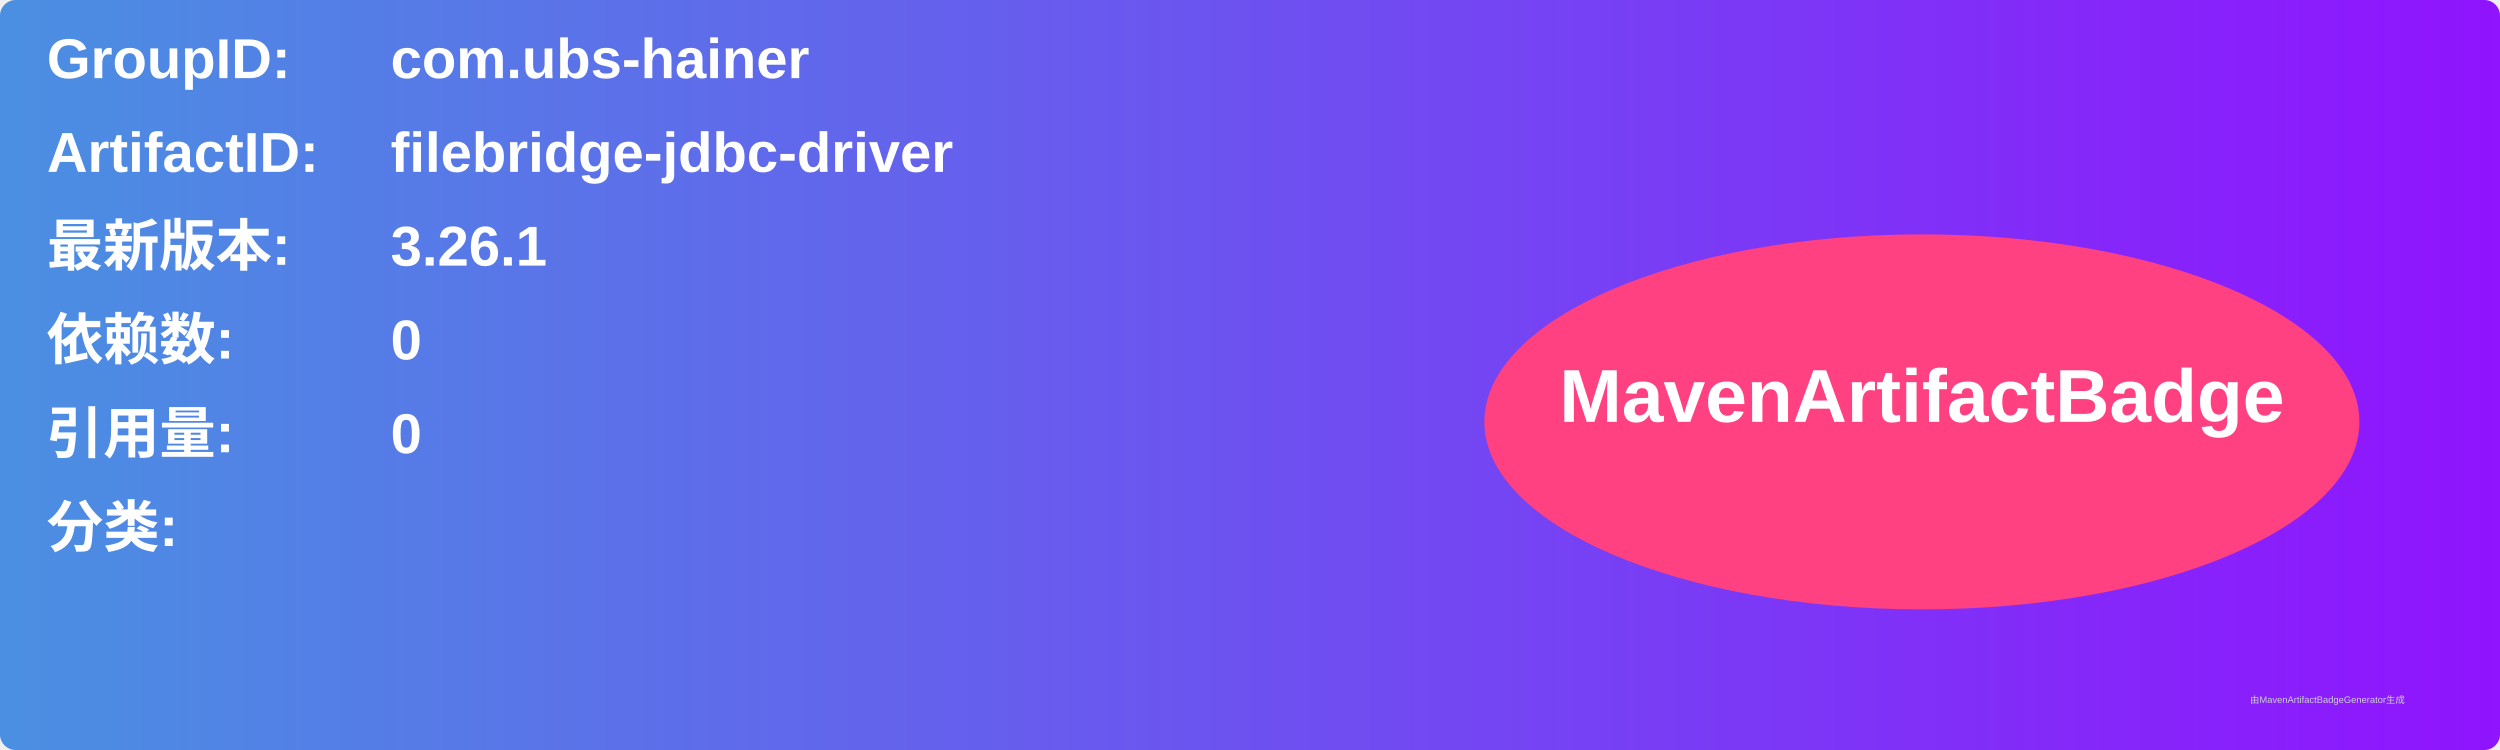
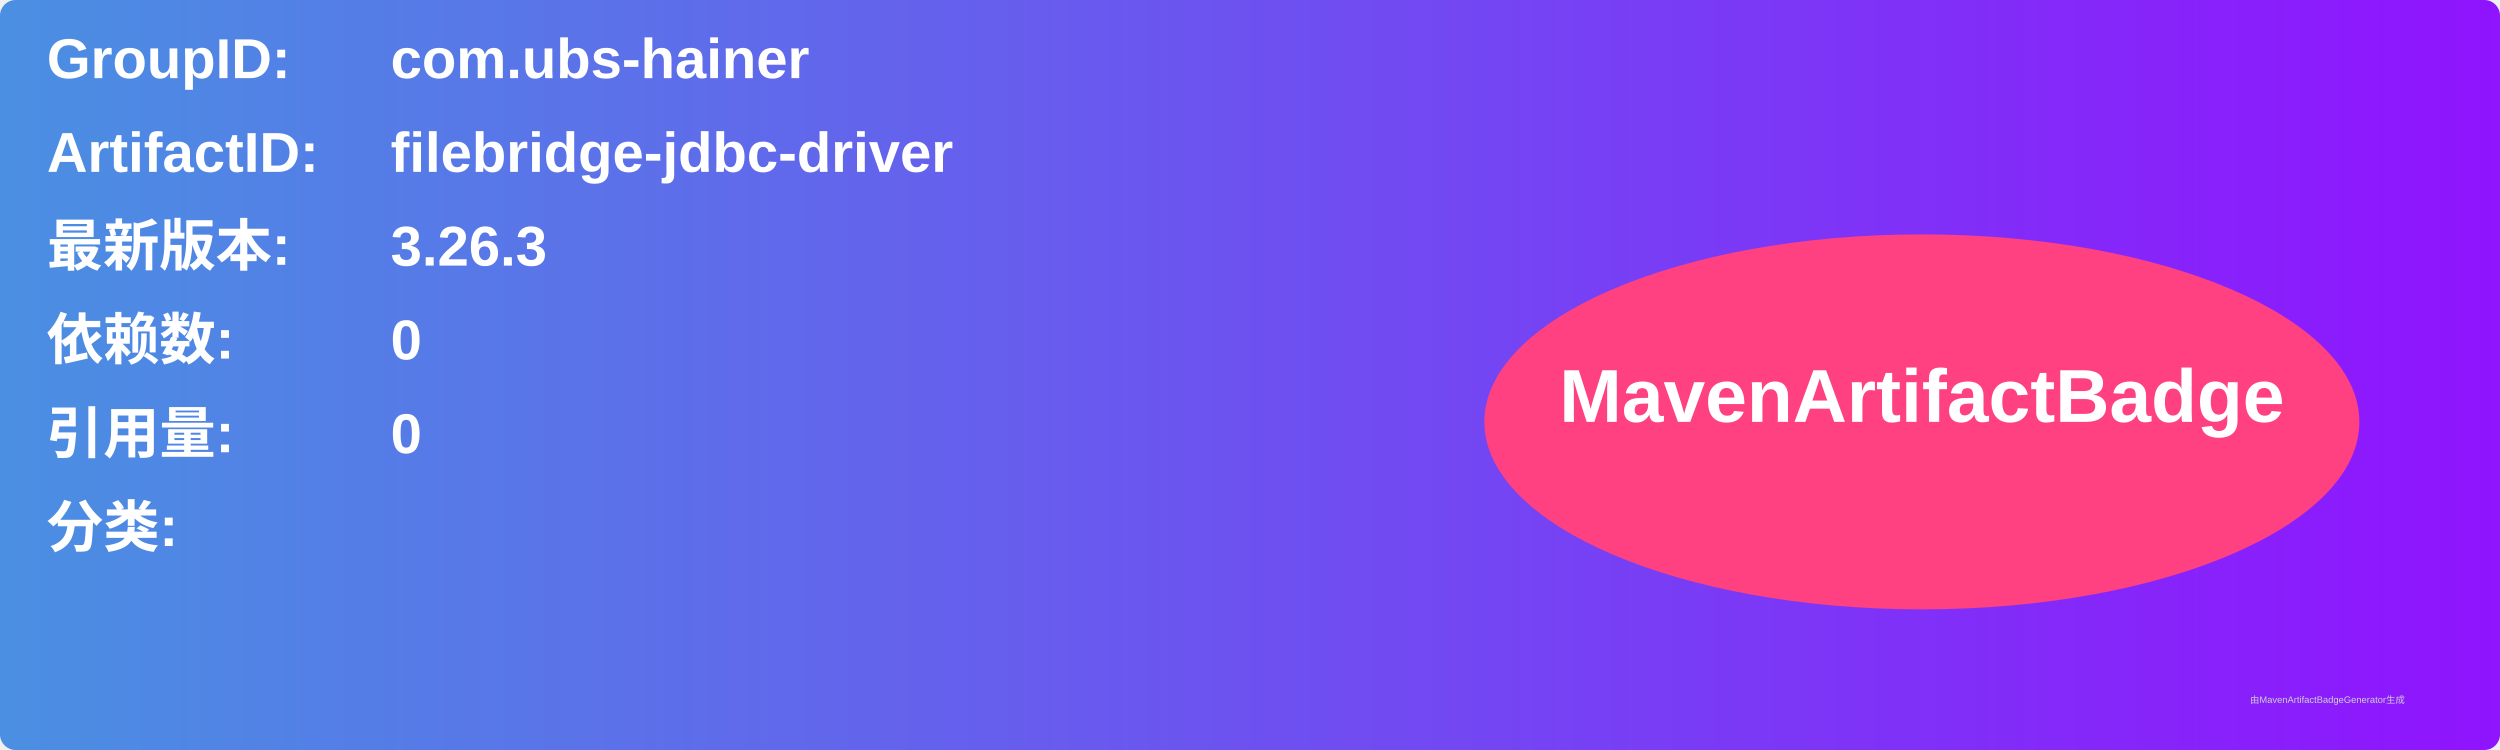
<svg xmlns="http://www.w3.org/2000/svg" width="800" height="240" viewBox="0 0 800 240">
  <linearGradient id="grad" x1="0%" y1="0%" x2="100%" y2="0%">
    <stop offset="0%" stop-color="#4a90e2" />
    <stop offset="100%" stop-color="#9013fe" />
  </linearGradient>
  <rect width="100%" height="100%" rx="5" ry="5" fill="url(#grad)" />
  <g transform="translate(15, 15)">
    <text x="0" y="10" font-family="Arial" font-size="18" fill="white" font-weight="bold" width="260">GroupID:</text>
    <text x="110" y="10" font-family="Arial" font-size="18" fill="white" font-weight="bold" width="460">com.ubs-hainer</text>
    <text x="0" y="40" font-family="Arial" font-size="18" fill="white" font-weight="bold" width="260">ArtifactID:</text>
    <text x="110" y="40" font-family="Arial" font-size="18" fill="white" font-weight="bold" width="460">filebridge-jdbc-driver</text>
    <text x="0" y="70" font-family="Arial" font-size="18" fill="white" font-weight="bold">最新版本:</text>
    <text x="110" y="70" font-family="Arial" font-size="18" fill="white" font-weight="bold">
-       <tspan font-weight="bold">3.26.1</tspan>
+       <tspan font-weight="bold">3.26.3</tspan>
    </text>
    <text x="0" y="100" font-family="Arial" font-size="18" fill="white" font-weight="bold">依赖数: </text>
    <text x="110" y="100" font-family="Arial" font-size="18" fill="white">
      <tspan font-weight="bold">0</tspan>
    </text>
    <text x="0" y="130" font-family="Arial" font-size="18" fill="white" font-weight="bold">引用量: </text>
    <text x="110" y="130" font-family="Arial" font-size="18" fill="white">
      <tspan font-weight="bold">0</tspan>
    </text>
    <text x="0" y="160" font-family="Arial" font-size="18" fill="white" font-weight="bold">分类:</text>
    <text x="10" y="190" font-family="Arial" font-size="10" fill="white">
      <tspan font-weight="bold" />
    </text>
    <ellipse cx="600" cy="120" rx="140" ry="60" fill="#ff4081" />
    <text x="600" y="120" text-anchor="middle" font-family="Arial" font-size="24" fill="white" font-weight="bold">MavenArtifactBadge</text>
  </g>
  <text x="720" y="225" font-family="Arial" font-size="3" fill="#d0d0d0">由MavenArtifactBadgeGenerator生成</text>
</svg>
